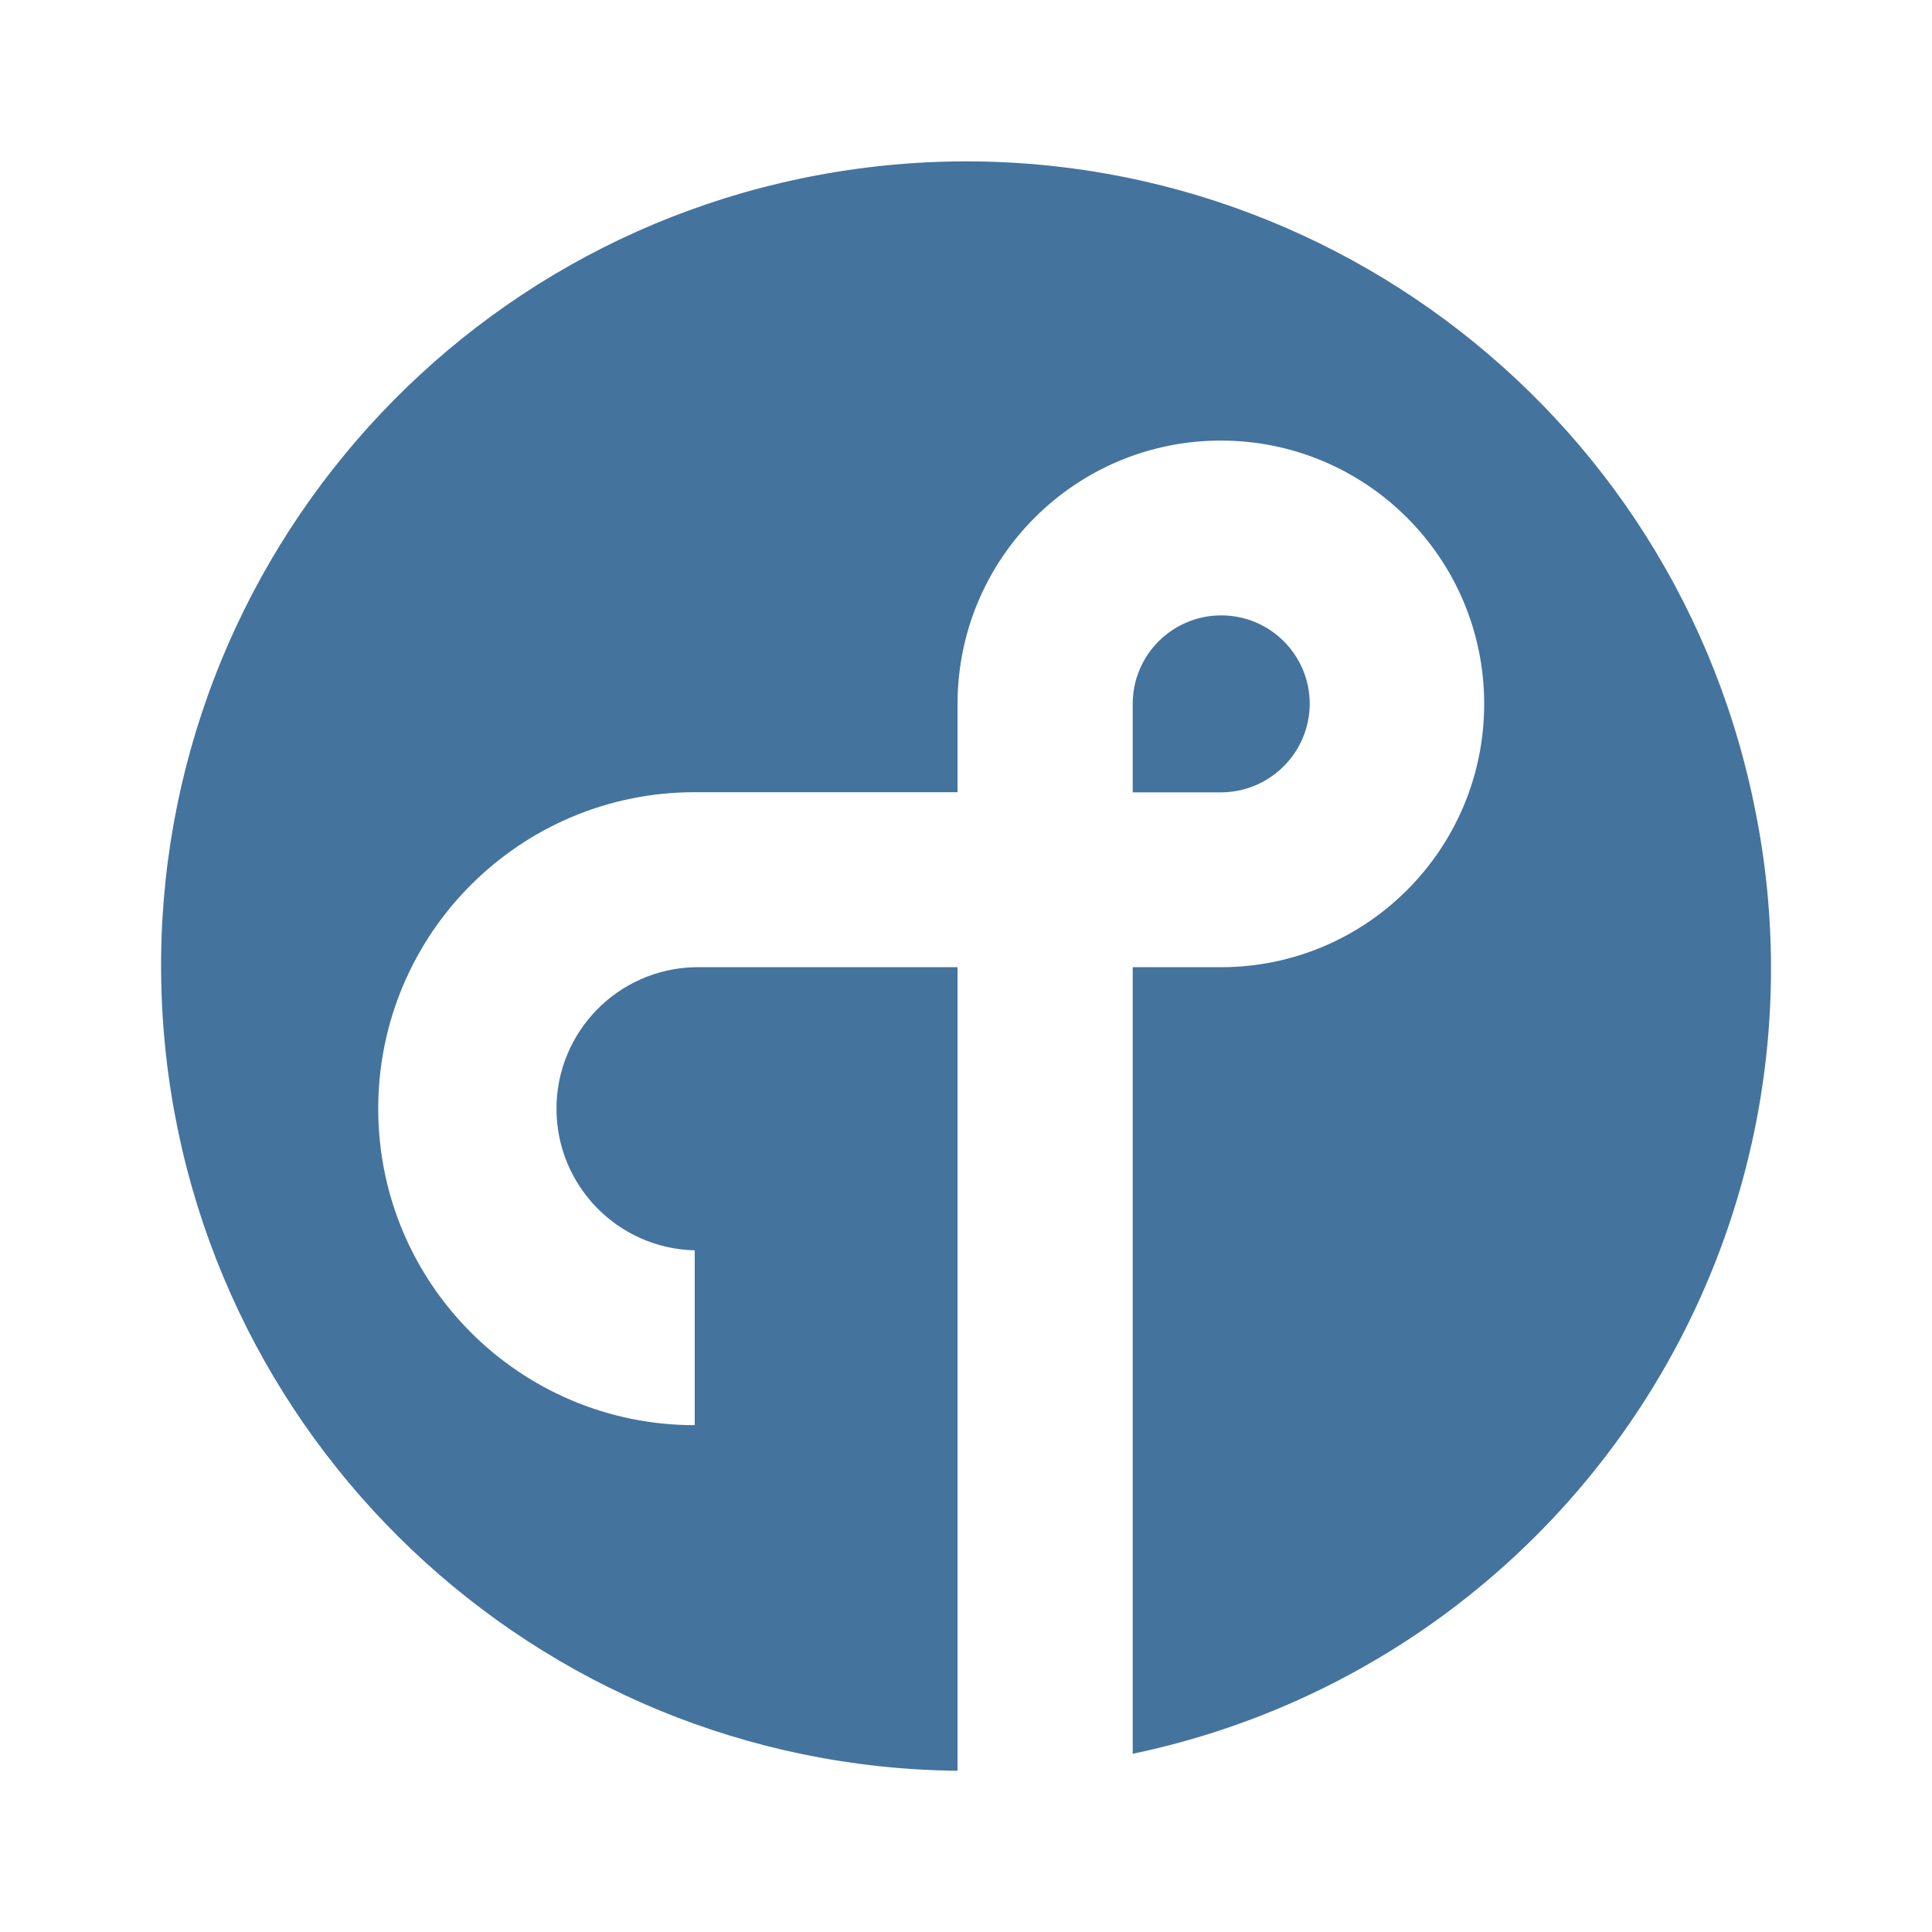
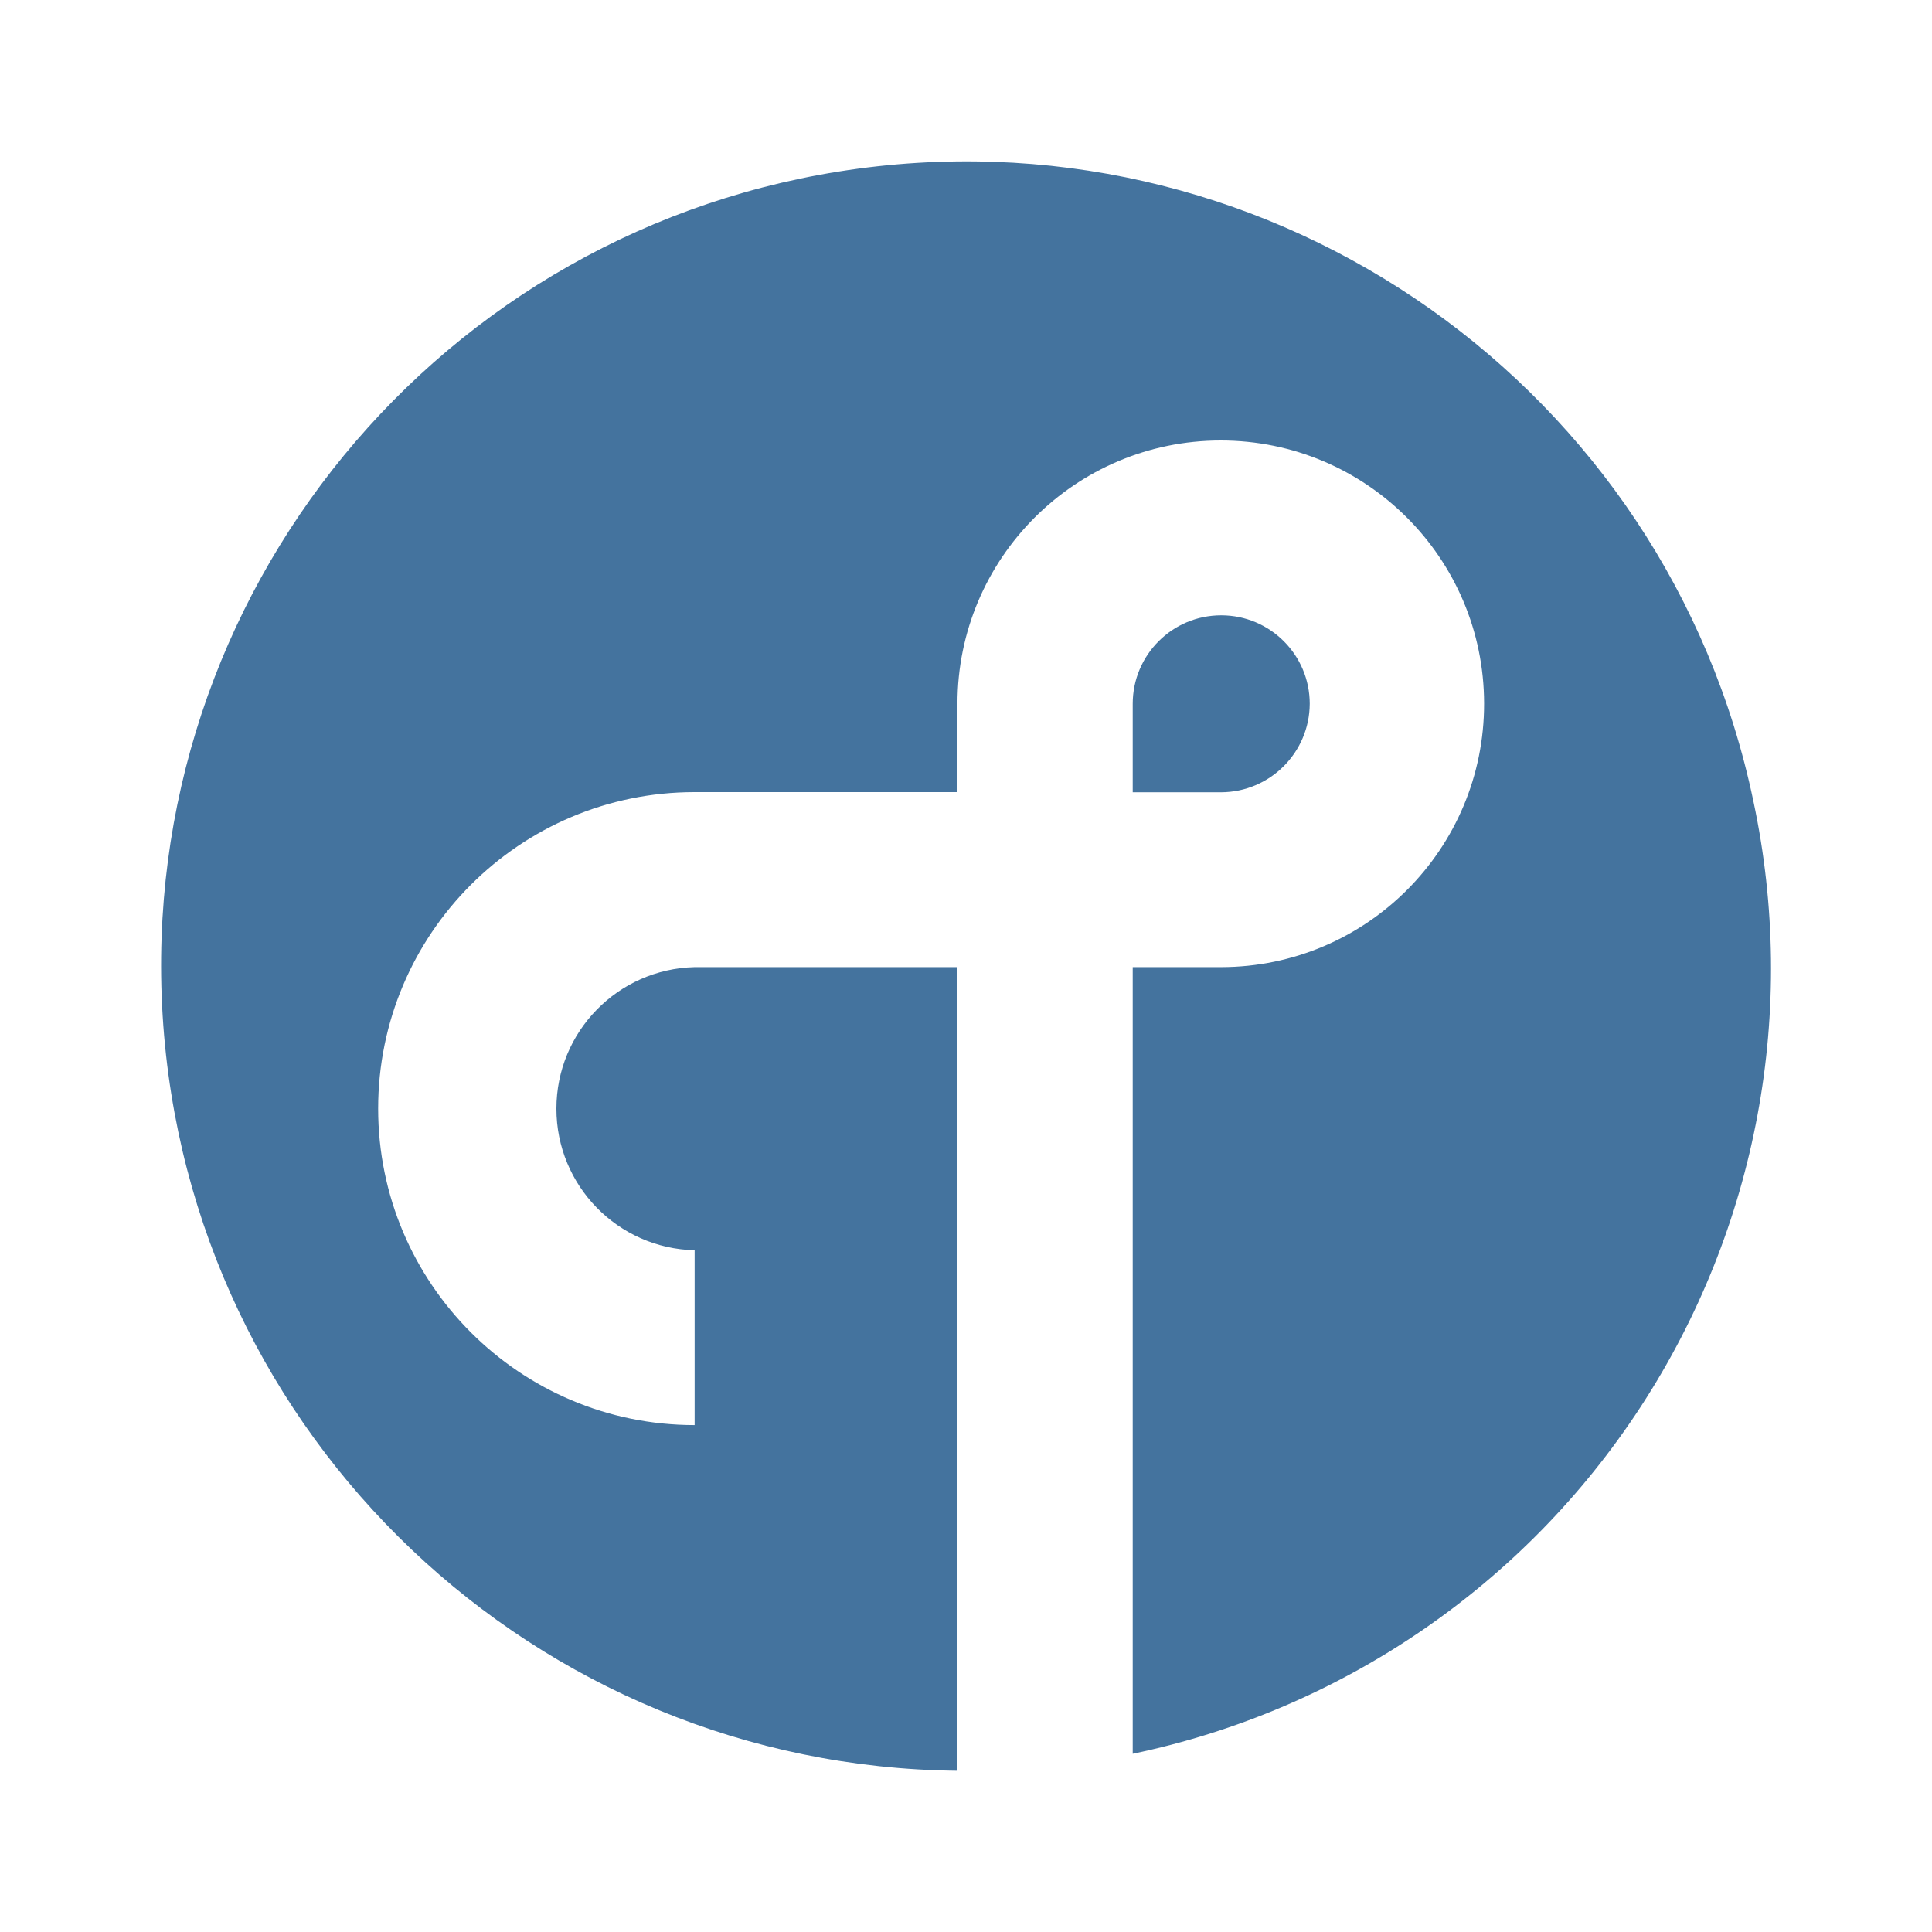
<svg xmlns="http://www.w3.org/2000/svg" viewBox="0 0 24 24">
-   <path fill="#44739e" d="M16.27 8.744a1.099 1.099 0 0 0-2.199 0v1.099h1.099a1.105 1.105 0 0 0 1.1-1.099m5.512 1.213a9.996 9.996 0 1 0-9.887 12.04v-9.982H8.63a1.759 1.759 0 0 0 0 3.517v2.172a3.931 3.931 0 1 1 0-7.863h3.265V8.744a3.271 3.271 0 1 1 3.276 3.271h-1.1v9.771a9.966 9.966 0 0 0 7.711-11.829" />
+   <path fill="#44739e" d="M16.27 8.743a1.099 1.099 0 0 0-2.199 0v1.099h1.099a1.105 1.105 0 0 0 1.1-1.099m5.512 1.213a9.996 9.996 0 1 0-9.888 12.041v-9.983H8.629a1.759 1.759 0 0 0 0 3.517v2.172a3.931 3.931 0 1 1 0-7.863h3.265V8.743a3.271 3.271 0 1 1 3.277 3.271h-1.1v9.772a9.966 9.966 0 0 0 7.711-11.83" />
</svg>
